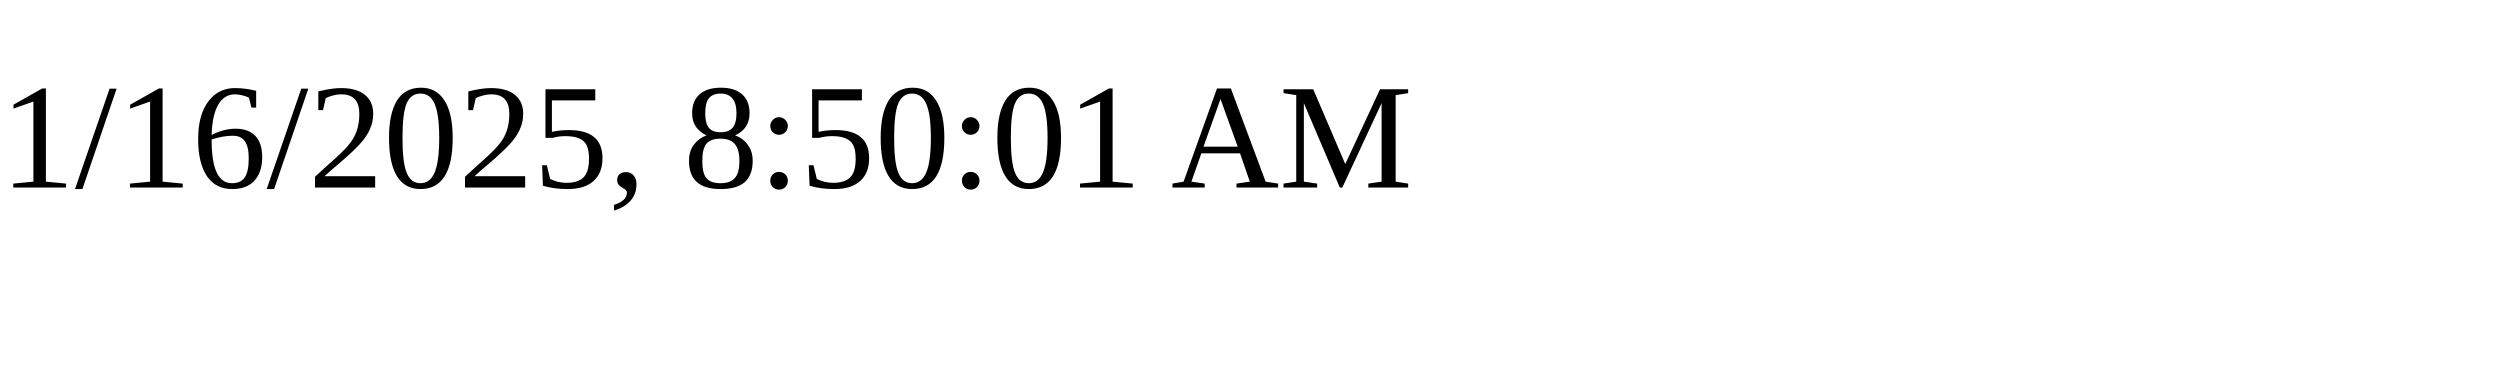
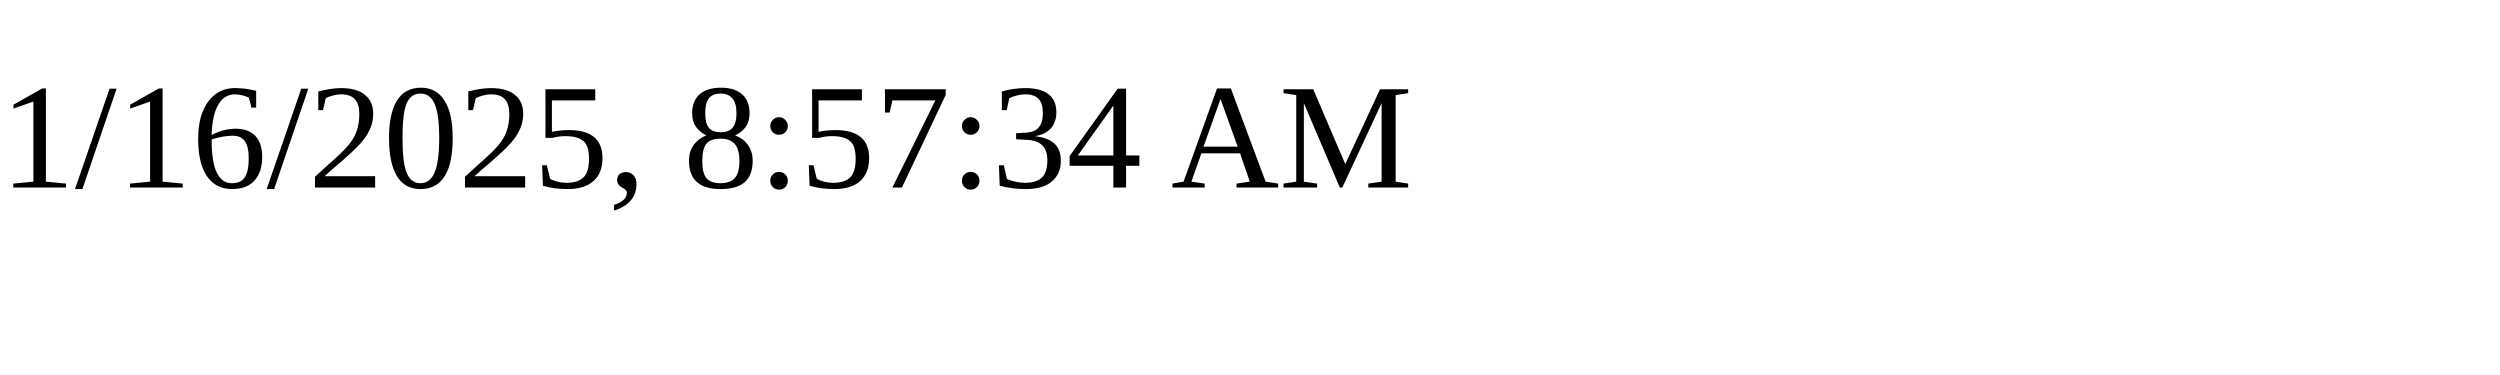
<svg xmlns="http://www.w3.org/2000/svg" height="30" width="200">
-   <text x="0" y="15">1/16/2025, 8:50:01 AM</text>
+   <text x="0" y="15">1/16/2025, 8:57:34 AM</text>
</svg>
